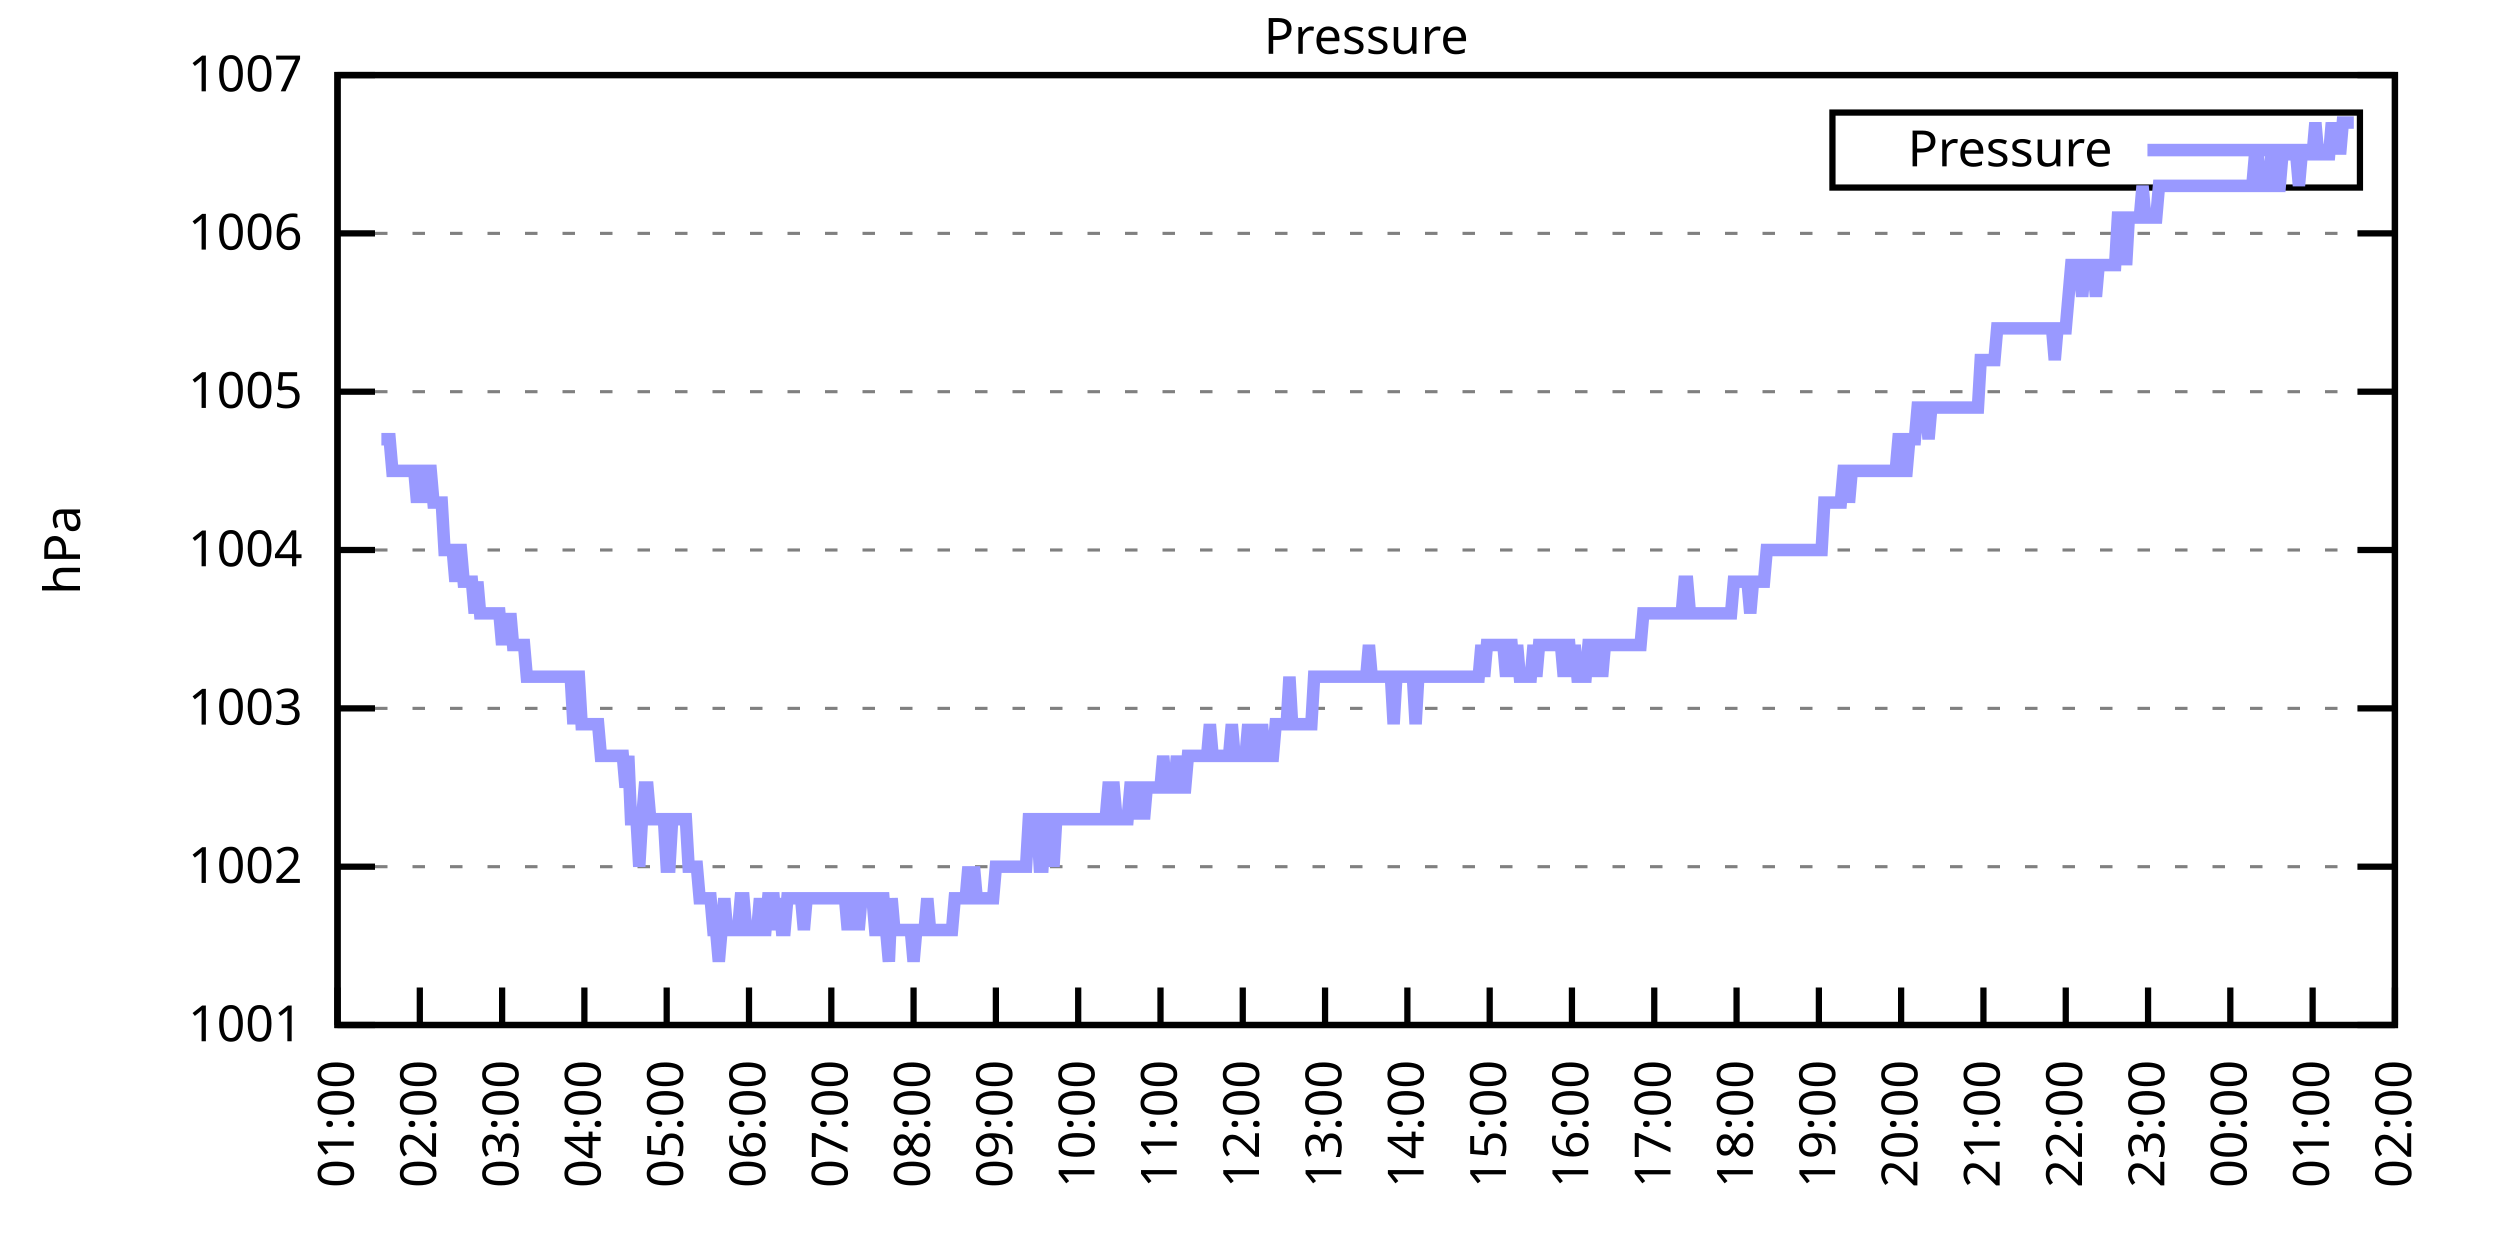
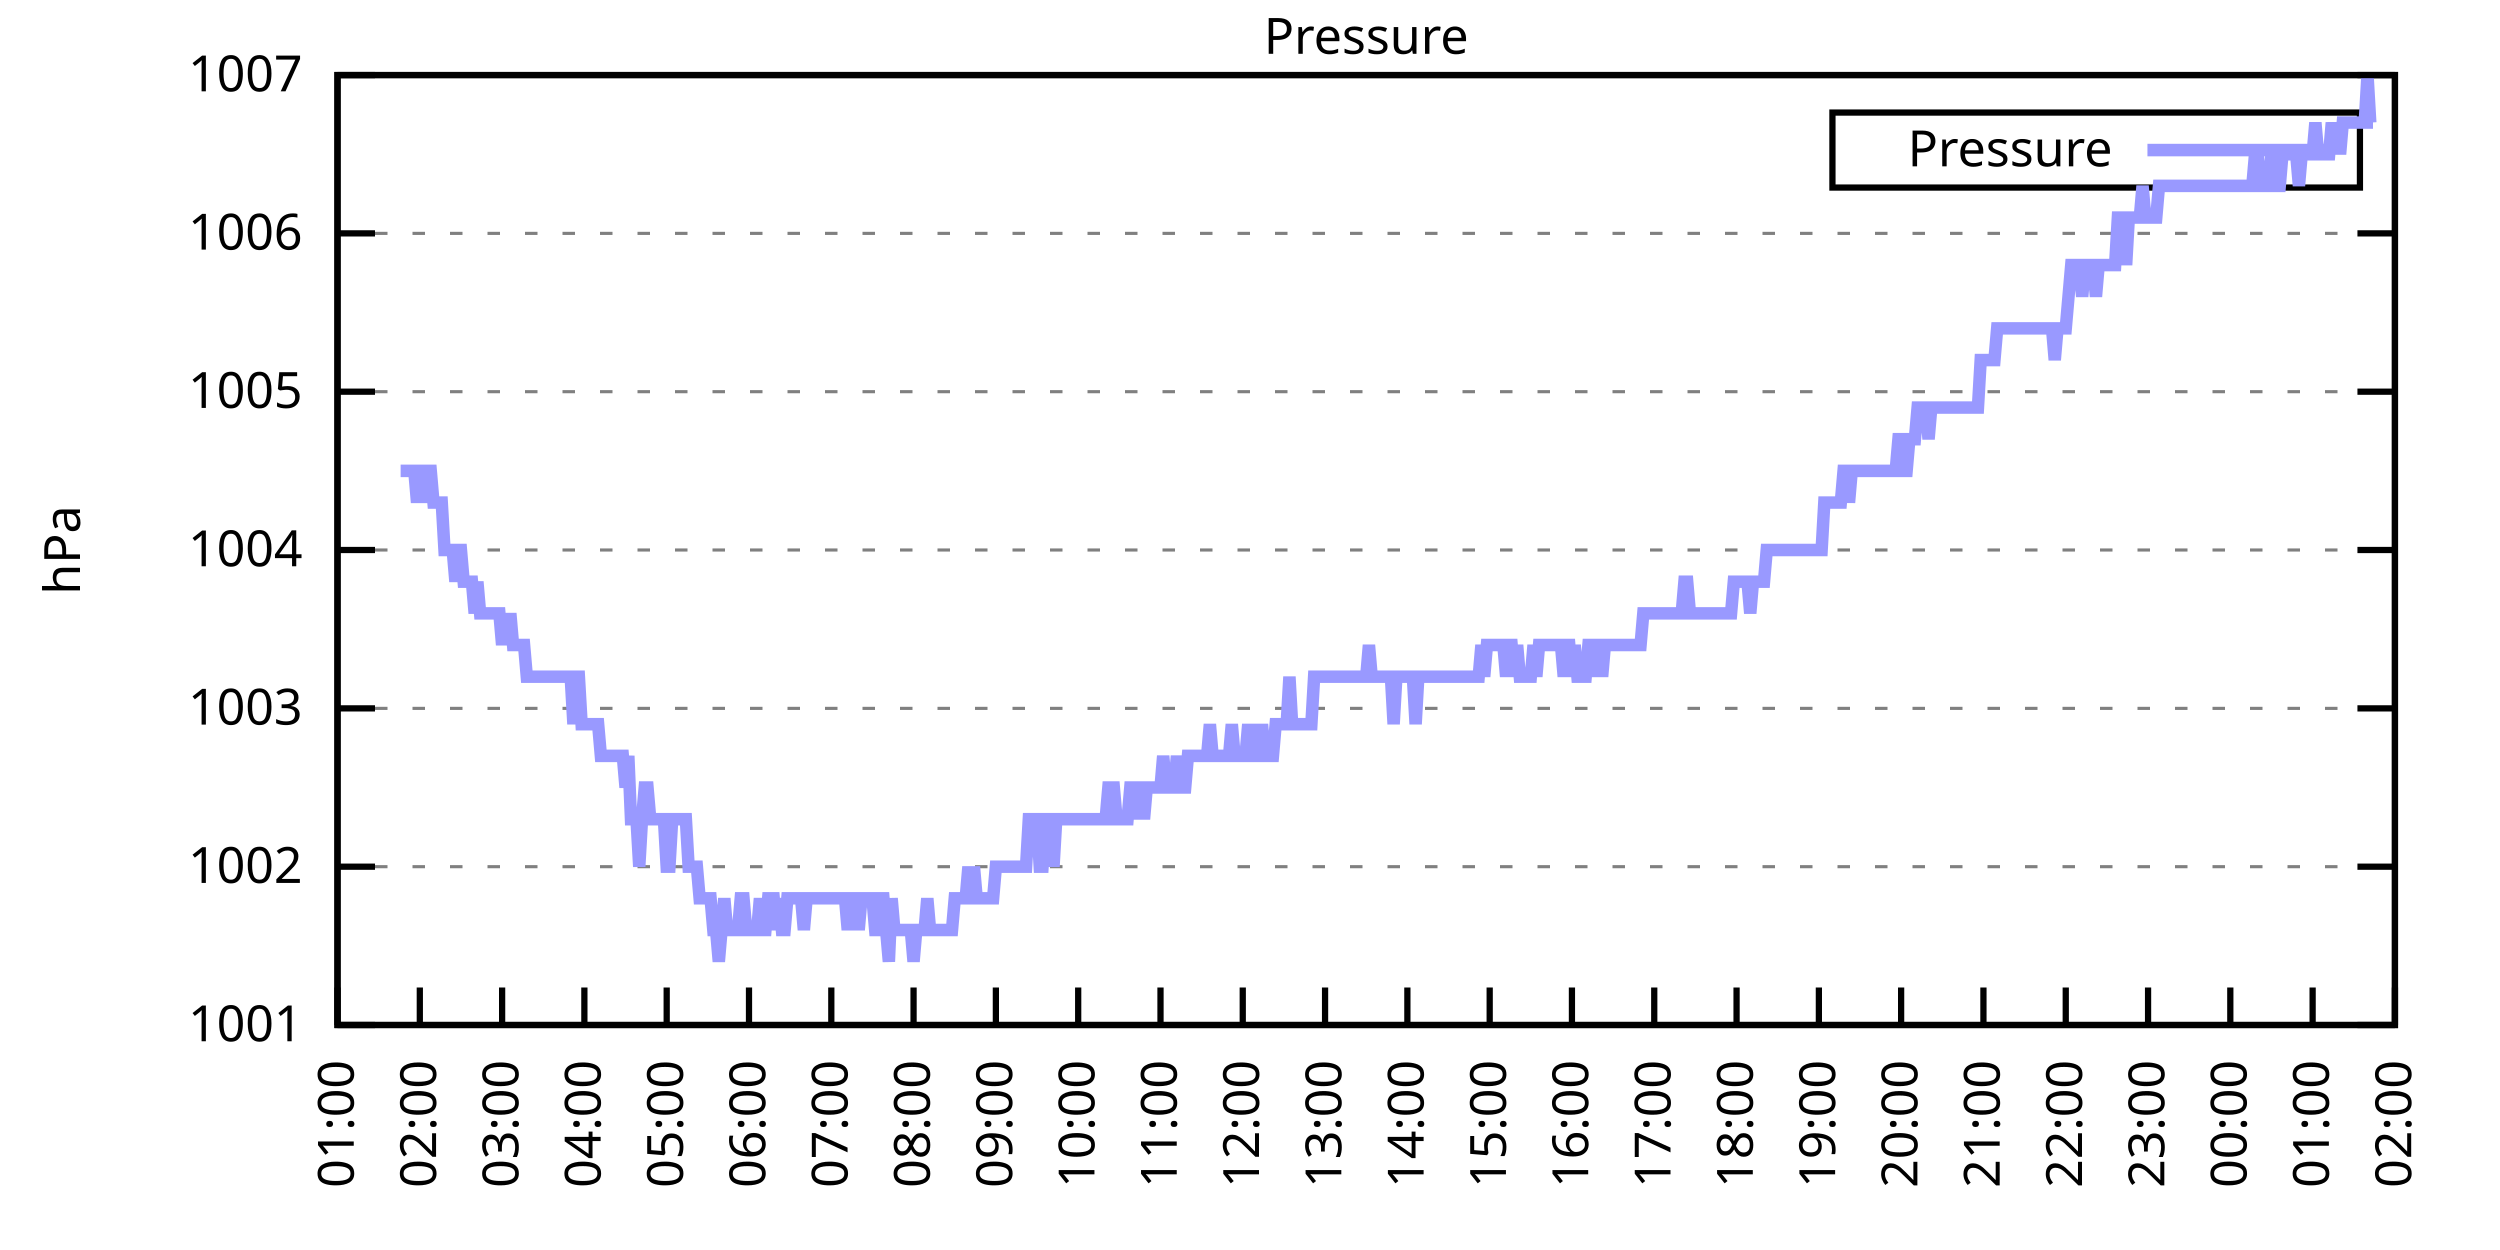
<svg xmlns="http://www.w3.org/2000/svg" xmlns:xlink="http://www.w3.org/1999/xlink" width="400" height="200" viewBox="0 0 400 200">
  <g id="gnuplot_canvas">
    <rect x="0" y="0" width="400" height="200" fill="none" />
    <defs>
      <circle id="gpDot" r="0.5" stroke-width="0.5" stroke="currentColor" />
      <path id="gpPt0" stroke-width="0.333" stroke="currentColor" d="M-1,0 h2 M0,-1 v2" />
      <path id="gpPt1" stroke-width="0.333" stroke="currentColor" d="M-1,-1 L1,1 M1,-1 L-1,1" />
      <path id="gpPt2" stroke-width="0.333" stroke="currentColor" d="M-1,0 L1,0 M0,-1 L0,1 M-1,-1 L1,1 M-1,1 L1,-1" />
      <rect id="gpPt3" stroke-width="0.333" stroke="currentColor" x="-1" y="-1" width="2" height="2" />
      <rect id="gpPt4" stroke-width="0.333" stroke="currentColor" fill="currentColor" x="-1" y="-1" width="2" height="2" />
      <circle id="gpPt5" stroke-width="0.333" stroke="currentColor" cx="0" cy="0" r="1" />
      <use xlink:href="#gpPt5" id="gpPt6" fill="currentColor" stroke="none" />
      <path id="gpPt7" stroke-width="0.333" stroke="currentColor" d="M0,-1.33 L-1.33,0.67 L1.33,0.67 z" />
      <use xlink:href="#gpPt7" id="gpPt8" fill="currentColor" stroke="none" />
      <use xlink:href="#gpPt7" id="gpPt9" stroke="currentColor" transform="rotate(180)" />
      <use xlink:href="#gpPt9" id="gpPt10" fill="currentColor" stroke="none" />
      <use xlink:href="#gpPt3" id="gpPt11" stroke="currentColor" transform="rotate(45)" />
      <use xlink:href="#gpPt11" id="gpPt12" fill="currentColor" stroke="none" />
      <path id="gpPt13" stroke-width="0.333" stroke="currentColor" d="M0,1.330 L1.265,0.411 L0.782,-1.067 L-0.782,-1.076 L-1.265,0.411 z" />
      <use xlink:href="#gpPt13" id="gpPt14" fill="currentColor" stroke="none" />
      <filter id="textbox" filterUnits="objectBoundingBox" x="0" y="0" height="1" width="1">
        <feFlood flood-color="white" flood-opacity="1" result="bgnd" />
        <feComposite in="SourceGraphic" in2="bgnd" operator="atop" />
      </filter>
      <filter id="greybox" filterUnits="objectBoundingBox" x="0" y="0" height="1" width="1">
        <feFlood flood-color="lightgrey" flood-opacity="1" result="grey" />
        <feComposite in="SourceGraphic" in2="grey" operator="atop" />
      </filter>
    </defs>
    <g fill="none" color="white" stroke="currentColor" stroke-width="1.00" stroke-linecap="butt" stroke-linejoin="miter">
</g>
    <g fill="none" color="black" stroke="currentColor" stroke-width="1.00" stroke-linecap="butt" stroke-linejoin="miter">
      <g stroke="none" shape-rendering="crispEdges">
        <polygon fill="rgb(255, 255, 255)" points="54.00,164.00 383.18,164.00 383.18,12.02 54.00,12.02 " />
      </g>
    </g>
    <g fill="none" color="black" stroke="currentColor" stroke-width="1.00" stroke-linecap="butt" stroke-linejoin="miter">
</g>
    <g fill="none" color="black" stroke="black" stroke-width="0.50" stroke-linecap="butt" stroke-linejoin="miter">
</g>
    <g fill="none" color="gray" stroke="currentColor" stroke-width="0.50" stroke-linecap="butt" stroke-linejoin="miter">
      <path stroke="gray" stroke-dasharray="2,4" class="gridline" d="M54.00,164.00 L383.19,164.00  " />
    </g>
    <g fill="none" color="gray" stroke="gray" stroke-width="1.00" stroke-linecap="butt" stroke-linejoin="miter">
</g>
    <g fill="none" color="black" stroke="currentColor" stroke-width="1.00" stroke-linecap="butt" stroke-linejoin="miter">
      <path stroke="black" d="M54.00,164.00 L60.00,164.00 M383.19,164.00 L377.19,164.00  " />
      <g transform="translate(48.40,166.60)" stroke="none" fill="black" font-family="Sans" font-size="8.00" text-anchor="end">
        <text>
          <tspan font-family="Sans"> 1001</tspan>
        </text>
      </g>
    </g>
    <g fill="none" color="black" stroke="currentColor" stroke-width="1.00" stroke-linecap="butt" stroke-linejoin="miter">
</g>
    <g fill="none" color="black" stroke="black" stroke-width="0.50" stroke-linecap="butt" stroke-linejoin="miter">
</g>
    <g fill="none" color="gray" stroke="currentColor" stroke-width="0.50" stroke-linecap="butt" stroke-linejoin="miter">
      <path stroke="gray" stroke-dasharray="2,4" class="gridline" d="M54.00,138.67 L383.19,138.67  " />
    </g>
    <g fill="none" color="gray" stroke="gray" stroke-width="1.00" stroke-linecap="butt" stroke-linejoin="miter">
</g>
    <g fill="none" color="black" stroke="currentColor" stroke-width="1.00" stroke-linecap="butt" stroke-linejoin="miter">
      <path stroke="black" d="M54.00,138.67 L60.00,138.67 M383.19,138.67 L377.19,138.67  " />
      <g transform="translate(48.40,141.27)" stroke="none" fill="black" font-family="Sans" font-size="8.00" text-anchor="end">
        <text>
          <tspan font-family="Sans"> 1002</tspan>
        </text>
      </g>
    </g>
    <g fill="none" color="black" stroke="currentColor" stroke-width="1.00" stroke-linecap="butt" stroke-linejoin="miter">
</g>
    <g fill="none" color="black" stroke="black" stroke-width="0.50" stroke-linecap="butt" stroke-linejoin="miter">
</g>
    <g fill="none" color="gray" stroke="currentColor" stroke-width="0.50" stroke-linecap="butt" stroke-linejoin="miter">
      <path stroke="gray" stroke-dasharray="2,4" class="gridline" d="M54.00,113.34 L383.19,113.34  " />
    </g>
    <g fill="none" color="gray" stroke="gray" stroke-width="1.00" stroke-linecap="butt" stroke-linejoin="miter">
</g>
    <g fill="none" color="black" stroke="currentColor" stroke-width="1.00" stroke-linecap="butt" stroke-linejoin="miter">
      <path stroke="black" d="M54.00,113.34 L60.00,113.34 M383.19,113.34 L377.19,113.34  " />
      <g transform="translate(48.40,115.94)" stroke="none" fill="black" font-family="Sans" font-size="8.00" text-anchor="end">
        <text>
          <tspan font-family="Sans"> 1003</tspan>
        </text>
      </g>
    </g>
    <g fill="none" color="black" stroke="currentColor" stroke-width="1.00" stroke-linecap="butt" stroke-linejoin="miter">
</g>
    <g fill="none" color="black" stroke="black" stroke-width="0.50" stroke-linecap="butt" stroke-linejoin="miter">
</g>
    <g fill="none" color="gray" stroke="currentColor" stroke-width="0.50" stroke-linecap="butt" stroke-linejoin="miter">
      <path stroke="gray" stroke-dasharray="2,4" class="gridline" d="M54.00,88.00 L383.19,88.00  " />
    </g>
    <g fill="none" color="gray" stroke="gray" stroke-width="1.00" stroke-linecap="butt" stroke-linejoin="miter">
</g>
    <g fill="none" color="black" stroke="currentColor" stroke-width="1.00" stroke-linecap="butt" stroke-linejoin="miter">
      <path stroke="black" d="M54.00,88.00 L60.00,88.00 M383.19,88.00 L377.19,88.00  " />
      <g transform="translate(48.40,90.60)" stroke="none" fill="black" font-family="Sans" font-size="8.00" text-anchor="end">
        <text>
          <tspan font-family="Sans"> 1004</tspan>
        </text>
      </g>
    </g>
    <g fill="none" color="black" stroke="currentColor" stroke-width="1.00" stroke-linecap="butt" stroke-linejoin="miter">
</g>
    <g fill="none" color="black" stroke="black" stroke-width="0.50" stroke-linecap="butt" stroke-linejoin="miter">
</g>
    <g fill="none" color="gray" stroke="currentColor" stroke-width="0.50" stroke-linecap="butt" stroke-linejoin="miter">
      <path stroke="gray" stroke-dasharray="2,4" class="gridline" d="M54.00,62.67 L383.19,62.67  " />
    </g>
    <g fill="none" color="gray" stroke="gray" stroke-width="1.00" stroke-linecap="butt" stroke-linejoin="miter">
</g>
    <g fill="none" color="black" stroke="currentColor" stroke-width="1.00" stroke-linecap="butt" stroke-linejoin="miter">
      <path stroke="black" d="M54.00,62.67 L60.00,62.67 M383.19,62.67 L377.19,62.67  " />
      <g transform="translate(48.40,65.27)" stroke="none" fill="black" font-family="Sans" font-size="8.00" text-anchor="end">
        <text>
          <tspan font-family="Sans"> 1005</tspan>
        </text>
      </g>
    </g>
    <g fill="none" color="black" stroke="currentColor" stroke-width="1.00" stroke-linecap="butt" stroke-linejoin="miter">
</g>
    <g fill="none" color="black" stroke="black" stroke-width="0.50" stroke-linecap="butt" stroke-linejoin="miter">
</g>
    <g fill="none" color="gray" stroke="currentColor" stroke-width="0.50" stroke-linecap="butt" stroke-linejoin="miter">
      <path stroke="gray" stroke-dasharray="2,4" class="gridline" d="M54.00,37.34 L383.19,37.34  " />
    </g>
    <g fill="none" color="gray" stroke="gray" stroke-width="1.00" stroke-linecap="butt" stroke-linejoin="miter">
</g>
    <g fill="none" color="black" stroke="currentColor" stroke-width="1.00" stroke-linecap="butt" stroke-linejoin="miter">
      <path stroke="black" d="M54.00,37.34 L60.00,37.34 M383.19,37.34 L377.19,37.34  " />
      <g transform="translate(48.40,39.94)" stroke="none" fill="black" font-family="Sans" font-size="8.00" text-anchor="end">
        <text>
          <tspan font-family="Sans"> 1006</tspan>
        </text>
      </g>
    </g>
    <g fill="none" color="black" stroke="currentColor" stroke-width="1.00" stroke-linecap="butt" stroke-linejoin="miter">
</g>
    <g fill="none" color="black" stroke="black" stroke-width="0.50" stroke-linecap="butt" stroke-linejoin="miter">
</g>
    <g fill="none" color="gray" stroke="currentColor" stroke-width="0.50" stroke-linecap="butt" stroke-linejoin="miter">
      <path stroke="gray" stroke-dasharray="2,4" class="gridline" d="M54.00,12.01 L383.19,12.01  " />
    </g>
    <g fill="none" color="gray" stroke="gray" stroke-width="1.00" stroke-linecap="butt" stroke-linejoin="miter">
</g>
    <g fill="none" color="black" stroke="currentColor" stroke-width="1.00" stroke-linecap="butt" stroke-linejoin="miter">
      <path stroke="black" d="M54.00,12.01 L60.00,12.01 M383.19,12.01 L377.19,12.01  " />
      <g transform="translate(48.40,14.61)" stroke="none" fill="black" font-family="Sans" font-size="8.00" text-anchor="end">
        <text>
          <tspan font-family="Sans"> 1007</tspan>
        </text>
      </g>
    </g>
    <g fill="none" color="black" stroke="currentColor" stroke-width="1.00" stroke-linecap="butt" stroke-linejoin="miter">
      <path stroke="black" d="M54.00,164.00 L54.00,158.00  " />
      <g transform="translate(56.60,169.60) rotate(270.00)" stroke="none" fill="black" font-family="Sans" font-size="8.00" text-anchor="end">
        <text>
          <tspan font-family="Sans">01:00</tspan>
        </text>
      </g>
    </g>
    <g fill="none" color="black" stroke="currentColor" stroke-width="1.00" stroke-linecap="butt" stroke-linejoin="miter">
      <path stroke="black" d="M67.17,164.00 L67.17,158.00  " />
      <g transform="translate(69.77,169.60) rotate(270.00)" stroke="none" fill="black" font-family="Sans" font-size="8.00" text-anchor="end">
        <text>
          <tspan font-family="Sans">02:00</tspan>
        </text>
      </g>
    </g>
    <g fill="none" color="black" stroke="currentColor" stroke-width="1.00" stroke-linecap="butt" stroke-linejoin="miter">
      <path stroke="black" d="M80.34,164.00 L80.34,158.00  " />
      <g transform="translate(82.94,169.60) rotate(270.00)" stroke="none" fill="black" font-family="Sans" font-size="8.00" text-anchor="end">
        <text>
          <tspan font-family="Sans">03:00</tspan>
        </text>
      </g>
    </g>
    <g fill="none" color="black" stroke="currentColor" stroke-width="1.00" stroke-linecap="butt" stroke-linejoin="miter">
      <path stroke="black" d="M93.50,164.00 L93.50,158.00  " />
      <g transform="translate(96.10,169.60) rotate(270.00)" stroke="none" fill="black" font-family="Sans" font-size="8.00" text-anchor="end">
        <text>
          <tspan font-family="Sans">04:00</tspan>
        </text>
      </g>
    </g>
    <g fill="none" color="black" stroke="currentColor" stroke-width="1.00" stroke-linecap="butt" stroke-linejoin="miter">
      <path stroke="black" d="M106.67,164.00 L106.67,158.00  " />
      <g transform="translate(109.27,169.60) rotate(270.00)" stroke="none" fill="black" font-family="Sans" font-size="8.00" text-anchor="end">
        <text>
          <tspan font-family="Sans">05:00</tspan>
        </text>
      </g>
    </g>
    <g fill="none" color="black" stroke="currentColor" stroke-width="1.00" stroke-linecap="butt" stroke-linejoin="miter">
      <path stroke="black" d="M119.84,164.00 L119.84,158.00  " />
      <g transform="translate(122.44,169.60) rotate(270.00)" stroke="none" fill="black" font-family="Sans" font-size="8.00" text-anchor="end">
        <text>
          <tspan font-family="Sans">06:00</tspan>
        </text>
      </g>
    </g>
    <g fill="none" color="black" stroke="currentColor" stroke-width="1.00" stroke-linecap="butt" stroke-linejoin="miter">
      <path stroke="black" d="M133.01,164.00 L133.01,158.00  " />
      <g transform="translate(135.61,169.60) rotate(270.00)" stroke="none" fill="black" font-family="Sans" font-size="8.00" text-anchor="end">
        <text>
          <tspan font-family="Sans">07:00</tspan>
        </text>
      </g>
    </g>
    <g fill="none" color="black" stroke="currentColor" stroke-width="1.00" stroke-linecap="butt" stroke-linejoin="miter">
      <path stroke="black" d="M146.17,164.00 L146.17,158.00  " />
      <g transform="translate(148.77,169.60) rotate(270.00)" stroke="none" fill="black" font-family="Sans" font-size="8.00" text-anchor="end">
        <text>
          <tspan font-family="Sans">08:00</tspan>
        </text>
      </g>
    </g>
    <g fill="none" color="black" stroke="currentColor" stroke-width="1.00" stroke-linecap="butt" stroke-linejoin="miter">
      <path stroke="black" d="M159.34,164.00 L159.34,158.00  " />
      <g transform="translate(161.94,169.60) rotate(270.00)" stroke="none" fill="black" font-family="Sans" font-size="8.00" text-anchor="end">
        <text>
          <tspan font-family="Sans">09:00</tspan>
        </text>
      </g>
    </g>
    <g fill="none" color="black" stroke="currentColor" stroke-width="1.00" stroke-linecap="butt" stroke-linejoin="miter">
      <path stroke="black" d="M172.51,164.00 L172.51,158.00  " />
      <g transform="translate(175.11,169.60) rotate(270.00)" stroke="none" fill="black" font-family="Sans" font-size="8.00" text-anchor="end">
        <text>
          <tspan font-family="Sans">10:00</tspan>
        </text>
      </g>
    </g>
    <g fill="none" color="black" stroke="currentColor" stroke-width="1.00" stroke-linecap="butt" stroke-linejoin="miter">
      <path stroke="black" d="M185.68,164.00 L185.68,158.00  " />
      <g transform="translate(188.28,169.60) rotate(270.00)" stroke="none" fill="black" font-family="Sans" font-size="8.00" text-anchor="end">
        <text>
          <tspan font-family="Sans">11:00</tspan>
        </text>
      </g>
    </g>
    <g fill="none" color="black" stroke="currentColor" stroke-width="1.00" stroke-linecap="butt" stroke-linejoin="miter">
      <path stroke="black" d="M198.84,164.00 L198.84,158.00  " />
      <g transform="translate(201.44,169.60) rotate(270.00)" stroke="none" fill="black" font-family="Sans" font-size="8.00" text-anchor="end">
        <text>
          <tspan font-family="Sans">12:00</tspan>
        </text>
      </g>
    </g>
    <g fill="none" color="black" stroke="currentColor" stroke-width="1.00" stroke-linecap="butt" stroke-linejoin="miter">
      <path stroke="black" d="M212.01,164.00 L212.01,158.00  " />
      <g transform="translate(214.61,169.60) rotate(270.00)" stroke="none" fill="black" font-family="Sans" font-size="8.00" text-anchor="end">
        <text>
          <tspan font-family="Sans">13:00</tspan>
        </text>
      </g>
    </g>
    <g fill="none" color="black" stroke="currentColor" stroke-width="1.00" stroke-linecap="butt" stroke-linejoin="miter">
      <path stroke="black" d="M225.18,164.00 L225.18,158.00  " />
      <g transform="translate(227.78,169.60) rotate(270.00)" stroke="none" fill="black" font-family="Sans" font-size="8.00" text-anchor="end">
        <text>
          <tspan font-family="Sans">14:00</tspan>
        </text>
      </g>
    </g>
    <g fill="none" color="black" stroke="currentColor" stroke-width="1.00" stroke-linecap="butt" stroke-linejoin="miter">
      <path stroke="black" d="M238.35,164.00 L238.35,158.00  " />
      <g transform="translate(240.95,169.60) rotate(270.00)" stroke="none" fill="black" font-family="Sans" font-size="8.00" text-anchor="end">
        <text>
          <tspan font-family="Sans">15:00</tspan>
        </text>
      </g>
    </g>
    <g fill="none" color="black" stroke="currentColor" stroke-width="1.00" stroke-linecap="butt" stroke-linejoin="miter">
      <path stroke="black" d="M251.51,164.00 L251.51,158.00  " />
      <g transform="translate(254.11,169.60) rotate(270.00)" stroke="none" fill="black" font-family="Sans" font-size="8.00" text-anchor="end">
        <text>
          <tspan font-family="Sans">16:00</tspan>
        </text>
      </g>
    </g>
    <g fill="none" color="black" stroke="currentColor" stroke-width="1.00" stroke-linecap="butt" stroke-linejoin="miter">
      <path stroke="black" d="M264.68,164.00 L264.68,158.00  " />
      <g transform="translate(267.28,169.60) rotate(270.00)" stroke="none" fill="black" font-family="Sans" font-size="8.00" text-anchor="end">
        <text>
          <tspan font-family="Sans">17:00</tspan>
        </text>
      </g>
    </g>
    <g fill="none" color="black" stroke="currentColor" stroke-width="1.00" stroke-linecap="butt" stroke-linejoin="miter">
      <path stroke="black" d="M277.85,164.00 L277.85,158.00  " />
      <g transform="translate(280.45,169.60) rotate(270.00)" stroke="none" fill="black" font-family="Sans" font-size="8.00" text-anchor="end">
        <text>
          <tspan font-family="Sans">18:00</tspan>
        </text>
      </g>
    </g>
    <g fill="none" color="black" stroke="currentColor" stroke-width="1.00" stroke-linecap="butt" stroke-linejoin="miter">
      <path stroke="black" d="M291.02,164.00 L291.02,158.00  " />
      <g transform="translate(293.62,169.60) rotate(270.00)" stroke="none" fill="black" font-family="Sans" font-size="8.00" text-anchor="end">
        <text>
          <tspan font-family="Sans">19:00</tspan>
        </text>
      </g>
    </g>
    <g fill="none" color="black" stroke="currentColor" stroke-width="1.00" stroke-linecap="butt" stroke-linejoin="miter">
      <path stroke="black" d="M304.18,164.00 L304.18,158.00  " />
      <g transform="translate(306.78,169.60) rotate(270.00)" stroke="none" fill="black" font-family="Sans" font-size="8.00" text-anchor="end">
        <text>
          <tspan font-family="Sans">20:00</tspan>
        </text>
      </g>
    </g>
    <g fill="none" color="black" stroke="currentColor" stroke-width="1.00" stroke-linecap="butt" stroke-linejoin="miter">
      <path stroke="black" d="M317.35,164.00 L317.35,158.00  " />
      <g transform="translate(319.95,169.60) rotate(270.00)" stroke="none" fill="black" font-family="Sans" font-size="8.00" text-anchor="end">
        <text>
          <tspan font-family="Sans">21:00</tspan>
        </text>
      </g>
    </g>
    <g fill="none" color="black" stroke="currentColor" stroke-width="1.00" stroke-linecap="butt" stroke-linejoin="miter">
      <path stroke="black" d="M330.52,164.00 L330.52,158.00  " />
      <g transform="translate(333.12,169.60) rotate(270.00)" stroke="none" fill="black" font-family="Sans" font-size="8.00" text-anchor="end">
        <text>
          <tspan font-family="Sans">22:00</tspan>
        </text>
      </g>
    </g>
    <g fill="none" color="black" stroke="currentColor" stroke-width="1.00" stroke-linecap="butt" stroke-linejoin="miter">
      <path stroke="black" d="M343.69,164.00 L343.69,158.00  " />
      <g transform="translate(346.29,169.60) rotate(270.00)" stroke="none" fill="black" font-family="Sans" font-size="8.00" text-anchor="end">
        <text>
          <tspan font-family="Sans">23:00</tspan>
        </text>
      </g>
    </g>
    <g fill="none" color="black" stroke="currentColor" stroke-width="1.00" stroke-linecap="butt" stroke-linejoin="miter">
      <path stroke="black" d="M356.85,164.00 L356.85,158.00  " />
      <g transform="translate(359.45,169.60) rotate(270.00)" stroke="none" fill="black" font-family="Sans" font-size="8.00" text-anchor="end">
        <text>
          <tspan font-family="Sans">00:00</tspan>
        </text>
      </g>
    </g>
    <g fill="none" color="black" stroke="currentColor" stroke-width="1.00" stroke-linecap="butt" stroke-linejoin="miter">
      <path stroke="black" d="M370.02,164.00 L370.02,158.00  " />
      <g transform="translate(372.62,169.60) rotate(270.00)" stroke="none" fill="black" font-family="Sans" font-size="8.00" text-anchor="end">
        <text>
          <tspan font-family="Sans">01:00</tspan>
        </text>
      </g>
    </g>
    <g fill="none" color="black" stroke="currentColor" stroke-width="1.00" stroke-linecap="butt" stroke-linejoin="miter">
      <path stroke="black" d="M383.19,164.00 L383.19,158.00  " />
      <g transform="translate(385.79,169.60) rotate(270.00)" stroke="none" fill="black" font-family="Sans" font-size="8.00" text-anchor="end">
        <text>
          <tspan font-family="Sans">02:00</tspan>
        </text>
      </g>
    </g>
    <g fill="none" color="black" stroke="currentColor" stroke-width="1.00" stroke-linecap="butt" stroke-linejoin="miter">
</g>
    <g fill="none" color="black" stroke="currentColor" stroke-width="1.00" stroke-linecap="butt" stroke-linejoin="miter">
      <path stroke="black" d="M54.00,12.01 L54.00,164.00 L383.19,164.00 L383.19,12.01 L54.00,12.01 Z  " />
    </g>
    <g fill="none" color="black" stroke="currentColor" stroke-width="1.00" stroke-linecap="butt" stroke-linejoin="miter">
</g>
    <g fill="none" color="black" stroke="currentColor" stroke-width="1.00" stroke-linecap="butt" stroke-linejoin="miter">
      <path stroke="black" d="M293.19,30.01 L293.19,18.01 L377.59,18.01 L377.59,30.01 L293.19,30.01 Z  " />
    </g>
    <g id="Pressure_plot_1">
      <g fill="none" color="white" stroke="black" stroke-width="2.00" stroke-linecap="butt" stroke-linejoin="miter">
</g>
      <g fill="none" color="black" stroke="currentColor" stroke-width="2.00" stroke-linecap="butt" stroke-linejoin="miter">
        <g transform="translate(337.99,26.61)" stroke="none" fill="black" font-family="Sans" font-size="8.00" text-anchor="end">
          <text>
            <tspan font-family="Sans">Pressure</tspan>
          </text>
        </g>
      </g>
      <g fill="none" color="black" stroke="currentColor" stroke-width="2.00" stroke-linecap="butt" stroke-linejoin="miter">
-         <path stroke="rgb(153, 153, 255)" d="M343.59,24.01 L371.99,24.01 M61.02,70.27 L61.46,70.27 L61.90,70.27 L62.34,70.27 L62.78,75.34 L63.22,75.34   L63.66,75.34 L64.10,75.34 L64.53,75.34 L64.97,75.34 L65.41,75.34 L65.85,75.34 L66.29,75.34 L66.73,80.41   L67.17,75.34 L67.61,80.41 L68.05,75.34 L68.48,75.34 L68.92,75.34 L69.36,80.41 L69.80,80.41 L70.24,80.41   L70.68,80.41 L71.12,88.00 L71.56,88.00 L72.00,88.00 L72.43,88.00 L72.87,93.07 L73.31,88.00 L73.75,88.00   L74.19,93.07 L74.63,93.07 L75.07,93.07 L75.51,93.07 L75.95,98.14 L76.38,93.07 L76.82,98.14 L77.26,98.14   L77.70,98.14 L78.14,98.14 L78.58,98.14 L79.02,98.14 L79.46,98.14 L79.90,98.14 L80.34,103.20 L80.77,98.14   L81.21,103.20 L81.65,98.14 L82.09,103.20 L82.53,103.20 L82.97,103.20 L83.41,103.20 L83.85,103.20 L84.29,108.27   L84.72,108.27 L85.16,108.27 L85.60,108.27 L86.04,108.27 L86.48,108.27 L86.92,108.27 L87.36,108.27 L87.80,108.27   L88.24,108.27 L88.67,108.27 L89.11,108.27 L89.55,108.27 L89.99,108.27 L90.43,108.27 L90.87,108.27 L91.31,108.27   L91.75,115.87 L92.19,108.27 L92.62,108.27 L93.06,115.87 L93.50,115.87 L93.94,115.87 L94.38,115.87 L94.82,115.87   L95.26,115.87 L95.70,115.87 L96.14,120.94 L96.58,120.94 L97.01,120.94 L97.45,120.94 L97.89,120.94 L98.33,120.94   L98.77,120.94 L99.21,120.94 L99.65,120.94 L100.09,126.00 L100.53,120.94 L100.96,131.07 L101.40,131.07 L101.84,131.07   L102.28,138.67 L102.72,131.07 L103.16,126.00 L103.60,126.00 L104.04,131.07 L104.48,131.07 L104.91,131.07 L105.35,131.07   L105.79,131.07 L106.23,131.07 L106.67,138.67 L107.11,138.67 L107.55,131.07 L107.99,131.07 L108.43,131.07 L108.87,131.07   L109.30,131.07 L109.74,131.07 L110.18,138.67 L110.62,138.67 L111.06,138.67 L111.50,138.67 L111.94,143.73 L112.38,143.73   L112.82,143.73 L113.25,143.73 L113.69,143.73 L114.13,148.80 L114.57,148.80 L115.01,153.87 L115.45,148.80 L115.89,143.73   L116.33,148.80 L116.77,148.80 L117.20,148.80 L117.64,148.80 L118.08,148.80 L118.52,143.73 L118.96,143.73 L119.40,148.80   L119.84,148.80 L120.28,148.80 L120.72,148.80 L121.15,148.80 L121.59,143.73 L122.03,148.80 L122.47,148.80 L122.91,143.73   L123.35,143.73 L123.79,143.73 L124.23,148.80 L124.67,143.73 L125.11,148.80 L125.54,148.80 L125.98,143.73 L126.42,143.73   L126.86,143.73 L127.30,143.73 L127.74,143.73 L128.18,143.73 L128.62,148.80 L129.06,143.73 L129.49,143.73 L129.93,143.73   L130.37,143.73 L130.81,143.73 L131.25,143.73 L131.69,143.73 L132.13,143.73 L132.57,143.73 L133.01,143.73 L133.44,143.73   L133.88,143.73 L134.32,143.73 L134.76,143.73 L135.20,143.73 L135.64,148.80 L136.08,143.73 L136.52,143.73 L136.96,143.73   L137.39,148.80 L137.83,143.73 L138.27,143.73 L138.71,143.73 L139.15,143.73 L139.59,143.73 L140.03,148.80 L140.47,148.80   L140.91,143.73 L141.35,143.73 L141.78,148.80 L142.22,153.87 L142.66,143.73 L143.10,148.80 L143.54,148.80 L143.98,148.80   L144.42,148.80 L144.86,148.80 L145.30,148.80 L145.73,148.80 L146.17,153.87 L146.61,148.80 L147.05,148.80 L147.49,148.80   L147.93,148.80 L148.37,143.73 L148.81,148.80 L149.25,148.80 L149.68,148.80 L150.12,148.80 L150.56,148.80 L151.00,148.80   L151.44,148.80 L151.88,148.80 L152.32,148.80 L152.76,143.73 L153.20,143.73 L153.63,143.73 L154.07,143.73 L154.51,143.73   L154.95,138.67 L155.39,143.73 L155.83,138.67 L156.27,143.73 L156.71,143.73 L157.15,143.73 L157.59,143.73 L158.02,143.73   L158.46,143.73 L158.90,143.73 L159.34,138.67 L159.78,138.67 L160.22,138.67 L160.66,138.67 L161.10,138.67 L161.54,138.67   L161.97,138.67 L162.41,138.67 L162.85,138.67 L163.29,138.67 L163.73,138.67 L164.17,138.67 L164.61,131.07 L165.05,131.07   L165.49,131.07 L165.92,131.07 L166.36,138.67 L166.80,138.67 L167.24,131.07 L167.68,131.07 L168.12,131.07 L168.56,138.67   L169.00,131.07 L169.44,131.07 L169.87,131.07 L170.31,131.07 L170.75,131.07 L171.19,131.07 L171.63,131.07 L172.07,131.07   L172.51,131.07 L172.95,131.07 L173.39,131.07 L173.83,131.07 L174.26,131.07 L174.70,131.07 L175.14,131.07 L175.58,131.07   L176.02,131.07 L176.46,131.07 L176.90,131.07 L177.34,126.00 L177.78,126.00 L178.21,126.00 L178.65,131.07 L179.09,131.07   L179.53,131.07 L179.97,131.07 L180.41,131.07 L180.85,126.00 L181.29,126.00 L181.73,126.00 L182.16,131.07 L182.60,126.00   L183.04,131.07 L183.48,126.00 L183.92,126.00 L184.36,126.00 L184.80,126.00 L185.24,126.00 L185.68,126.00 L186.11,120.94   L186.55,126.00 L186.99,126.00 L187.43,126.00 L187.87,126.00 L188.31,120.94 L188.75,126.00 L189.19,126.00 L189.63,126.00   L190.07,120.94 L190.50,120.94 L190.94,120.94 L191.38,120.94 L191.82,120.94 L192.26,120.94 L192.70,120.94 L193.14,120.94   L193.58,115.87 L194.02,120.94 L194.45,120.94 L194.89,120.94 L195.33,120.94 L195.77,120.94 L196.21,120.94 L196.65,120.94   L197.09,115.87 L197.53,120.94 L197.97,120.94 L198.40,120.94 L198.84,120.94 L199.28,120.94 L199.72,115.87 L200.16,120.94   L200.60,115.87 L201.04,120.94 L201.48,120.94 L201.92,115.87 L202.35,120.94 L202.79,120.94 L203.23,120.94 L203.67,120.94   L204.11,115.87 L204.55,115.87 L204.99,115.87 L205.43,115.87 L205.87,115.87 L206.31,108.27 L206.74,115.87 L207.18,115.87   L207.62,115.87 L208.06,115.87 L208.50,115.87 L208.94,115.87 L209.38,115.87 L209.82,115.87 L210.26,108.27 L210.69,108.27   L211.13,108.27 L211.57,108.27 L212.01,108.27 L212.45,108.27 L212.89,108.27 L213.33,108.27 L213.77,108.27 L214.21,108.27   L214.64,108.27 L215.08,108.27 L215.52,108.27 L215.96,108.27 L216.40,108.27 L216.84,108.27 L217.28,108.27 L217.72,108.27   L218.16,108.27 L218.60,108.27 L219.03,103.20 L219.47,108.27 L219.91,108.27 L220.35,108.27 L220.79,108.27 L221.23,108.27   L221.67,108.27 L222.11,108.27 L222.55,108.27 L222.98,115.87 L223.42,108.27 L223.86,108.27 L224.30,108.27 L224.74,108.27   L225.18,108.27 L225.62,108.27 L226.06,108.27 L226.50,115.87 L226.93,108.27 L227.37,108.27 L227.81,108.27 L228.25,108.27   L228.69,108.27 L229.13,108.27 L229.57,108.27 L230.01,108.27 L230.45,108.27 L230.88,108.27 L231.32,108.27 L231.76,108.27   L232.20,108.27 L232.64,108.27 L233.08,108.27 L233.52,108.27 L233.96,108.27 L234.40,108.27 L234.84,108.27 L235.27,108.27   L235.71,108.27 L236.15,108.27 L236.59,108.27 L237.03,103.20 L237.47,108.27 L237.91,103.20 L238.35,103.20 L238.79,103.20   L239.22,103.20 L239.66,103.20 L240.10,103.20 L240.54,103.20 L240.98,108.27 L241.42,103.20 L241.86,103.20 L242.30,108.27   L242.74,103.20 L243.17,108.27 L243.61,108.27 L244.05,108.27 L244.49,108.27 L244.93,108.27 L245.37,103.20 L245.81,108.27   L246.25,103.20 L246.69,103.20 L247.12,103.20 L247.56,103.20 L248.00,103.20 L248.44,103.20 L248.88,103.20 L249.32,103.20   L249.76,103.20 L250.20,108.27 L250.64,103.20 L251.08,103.20 L251.51,108.27 L251.95,103.20 L252.39,108.27 L252.83,108.27   L253.27,108.27 L253.71,108.27 L254.15,103.20 L254.59,103.20 L255.03,103.20 L255.46,108.27 L255.90,103.20 L256.34,108.27   L256.78,103.20 L257.22,103.20 L257.66,103.20 L258.10,103.20 L258.54,103.20 L258.98,103.20 L259.41,103.20 L259.85,103.20   L260.29,103.20 L260.73,103.20 L261.17,103.20 L261.61,103.20 L262.05,103.20 L262.49,103.20 L262.93,98.14 L263.36,98.14   L263.80,98.14 L264.24,98.14 L264.68,98.14 L265.12,98.14 L265.56,98.14 L266.00,98.14 L266.44,98.14 L266.88,98.14   L267.32,98.14 L267.75,98.14 L268.19,98.14 L268.63,98.14 L269.07,98.14 L269.51,93.07 L269.95,93.07 L270.39,98.14   L270.83,98.14 L271.27,98.14 L271.70,98.14 L272.14,98.14 L272.58,98.14 L273.02,98.14 L273.46,98.14 L273.90,98.14   L274.34,98.14 L274.78,98.14 L275.22,98.14 L275.65,98.14 L276.09,98.14 L276.53,98.14 L276.97,98.14 L277.41,93.07   L277.85,93.07 L278.29,93.07 L278.73,93.07 L279.17,93.07 L279.60,93.07 L280.04,98.14 L280.48,93.07 L280.92,93.07   L281.36,93.07 L281.80,93.07 L282.24,93.07 L282.68,88.00 L283.12,88.00 L283.56,88.00 L283.99,88.00 L284.43,88.00   L284.87,88.00 L285.31,88.00 L285.75,88.00 L286.19,88.00 L286.63,88.00 L287.07,88.00 L287.51,88.00 L287.94,88.00   L288.38,88.00 L288.82,88.00 L289.26,88.00 L289.70,88.00 L290.14,88.00 L290.58,88.00 L291.02,88.00 L291.46,88.00   L291.89,80.41 L292.33,80.41 L292.77,80.41 L293.21,80.41 L293.65,80.41 L294.09,80.41 L294.53,80.41 L294.97,75.34   L295.41,75.34 L295.84,80.41 L296.28,75.34 L296.72,75.34 L297.16,75.34 L297.60,75.34 L298.04,75.34 L298.48,75.34   L298.92,75.34 L299.36,75.34 L299.80,75.34 L300.23,75.34 L300.67,75.34 L301.11,75.34 L301.55,75.34 L301.99,75.34   L302.43,75.34 L302.87,75.34 L303.31,75.34 L303.75,70.27 L304.18,70.27 L304.62,75.34 L305.06,75.34 L305.50,70.27   L305.94,70.27 L306.38,70.27 L306.82,65.21 L307.26,65.21 L307.70,65.21 L308.13,65.21 L308.57,70.27 L309.01,65.21   L309.45,65.21 L309.89,65.21 L310.33,65.21 L310.77,65.21 L311.21,65.21 L311.65,65.21 L312.08,65.21 L312.52,65.21   L312.96,65.21 L313.40,65.21 L313.84,65.21 L314.28,65.21 L314.72,65.21 L315.16,65.21 L315.60,65.21 L316.04,65.21   L316.47,65.21 L316.91,57.61 L317.35,57.61 L317.79,57.61 L318.23,57.61 L318.67,57.61 L319.11,57.61 L319.55,52.54   L319.99,52.54 L320.42,52.54 L320.86,52.54 L321.30,52.54 L321.74,52.54 L322.18,52.54 L322.62,52.54 L323.06,52.54   L323.50,52.54 L323.94,52.54 L324.37,52.54 L324.81,52.54 L325.25,52.54 L325.69,52.54 L326.13,52.54 L326.57,52.54   L327.01,52.54 L327.45,52.54 L327.89,52.54 L328.33,52.54 L328.76,57.61 L329.20,52.54 L329.64,52.54 L330.08,52.54   L330.52,52.54 L330.96,47.47 L331.40,42.41 L331.84,42.41 L332.28,42.41 L332.71,42.41 L333.15,47.47 L333.59,42.41   L334.03,42.41 L334.47,42.41 L334.91,42.41 L335.35,47.47 L335.79,42.41 L336.23,42.41 L336.66,42.41 L337.10,42.41   L337.54,42.41 L337.98,42.41 L338.42,42.41 L338.86,34.81 L339.30,34.81 L339.74,34.81 L340.18,42.41 L340.61,34.81   L341.05,34.81 L341.49,34.81 L341.93,34.81 L342.37,34.81 L342.81,29.74 L343.25,34.81 L343.69,34.81 L344.13,34.81   L344.57,34.81 L345.00,34.81 L345.44,29.74 L345.88,29.74 L346.32,29.74 L346.76,29.74 L347.20,29.74 L347.64,29.74   L348.08,29.74 L348.52,29.74 L348.95,29.74 L349.39,29.74 L349.83,29.74 L350.27,29.74 L350.71,29.74 L351.15,29.74   L351.59,29.74 L352.03,29.74 L352.47,29.74 L352.90,29.74 L353.34,29.74 L353.78,29.74 L354.22,29.74 L354.66,29.74   L355.10,29.74 L355.54,29.74 L355.98,29.74 L356.42,29.74 L356.85,29.74 L357.29,29.74 L357.73,29.74 L358.17,29.74   L358.61,29.74 L359.05,29.74 L359.49,29.74 L359.93,29.74 L360.37,29.74 L360.81,24.68 L361.24,24.68 L361.68,29.74   L362.12,29.74 L362.56,29.74 L363.00,29.74 L363.44,24.68 L363.88,24.68 L364.32,29.74 L364.76,29.74 L365.19,24.68   L365.63,24.68 L366.07,24.68 L366.51,24.68 L366.95,24.68 L367.39,24.68 L367.83,29.74 L368.27,24.68 L368.71,24.68   L369.14,24.68 L369.58,24.68 L370.02,24.68 L370.46,19.61 L370.90,24.68 L371.34,24.68 L371.78,24.68 L372.22,24.68   L372.66,24.68 L373.09,19.61 L373.53,24.68 L373.97,19.61 L374.41,24.68 L374.85,19.61 L375.29,19.61 L375.73,19.61   L376.17,19.61 L376.61,19.61  " />
+         <path stroke="rgb(153, 153, 255)" d="M343.59,24.01 L371.99,24.01 M64.10,75.34 L64.53,75.34 L64.97,75.34 L65.41,75.34 L65.85,75.34 L66.29,75.34   L66.73,80.41 L67.17,75.34 L67.61,80.41 L68.05,75.34 L68.48,75.34 L68.92,75.34 L69.36,80.41 L69.80,80.41   L70.24,80.41 L70.68,80.41 L71.12,88.00 L71.56,88.00 L72.00,88.00 L72.43,88.00 L72.87,93.07 L73.31,88.00   L73.75,88.00 L74.19,93.07 L74.63,93.07 L75.07,93.07 L75.51,93.07 L75.95,98.14 L76.38,93.07 L76.82,98.14   L77.26,98.14 L77.70,98.14 L78.14,98.14 L78.58,98.14 L79.02,98.14 L79.46,98.14 L79.90,98.14 L80.34,103.20   L80.77,98.14 L81.21,103.20 L81.65,98.14 L82.09,103.20 L82.53,103.20 L82.97,103.20 L83.41,103.20 L83.85,103.20   L84.29,108.27 L84.72,108.27 L85.16,108.27 L85.60,108.27 L86.04,108.27 L86.48,108.27 L86.92,108.27 L87.36,108.27   L87.80,108.27 L88.24,108.27 L88.67,108.27 L89.11,108.27 L89.55,108.27 L89.99,108.27 L90.43,108.27 L90.87,108.27   L91.31,108.27 L91.75,115.87 L92.19,108.27 L92.62,108.27 L93.06,115.87 L93.50,115.87 L93.94,115.87 L94.38,115.87   L94.82,115.87 L95.26,115.87 L95.70,115.87 L96.14,120.94 L96.58,120.94 L97.01,120.94 L97.45,120.94 L97.89,120.94   L98.33,120.94 L98.77,120.94 L99.21,120.94 L99.65,120.94 L100.09,126.00 L100.53,120.94 L100.96,131.07 L101.40,131.07   L101.84,131.07 L102.28,138.67 L102.72,131.07 L103.16,126.00 L103.60,126.00 L104.04,131.07 L104.48,131.07 L104.91,131.07   L105.35,131.07 L105.79,131.07 L106.23,131.07 L106.67,138.67 L107.11,138.67 L107.55,131.07 L107.99,131.07 L108.43,131.07   L108.87,131.07 L109.30,131.07 L109.74,131.07 L110.18,138.67 L110.62,138.67 L111.06,138.67 L111.50,138.67 L111.94,143.73   L112.38,143.73 L112.82,143.73 L113.25,143.73 L113.69,143.73 L114.13,148.80 L114.57,148.80 L115.01,153.87 L115.45,148.80   L115.89,143.73 L116.33,148.80 L116.77,148.80 L117.20,148.80 L117.64,148.80 L118.08,148.80 L118.52,143.73 L118.96,143.73   L119.40,148.80 L119.84,148.80 L120.28,148.80 L120.72,148.80 L121.15,148.80 L121.59,143.73 L122.03,148.80 L122.47,148.80   L122.91,143.73 L123.35,143.73 L123.79,143.73 L124.23,148.80 L124.67,143.73 L125.11,148.80 L125.54,148.80 L125.98,143.73   L126.42,143.73 L126.86,143.73 L127.30,143.73 L127.74,143.73 L128.18,143.73 L128.62,148.80 L129.06,143.73 L129.49,143.73   L129.93,143.73 L130.37,143.73 L130.81,143.73 L131.25,143.73 L131.69,143.73 L132.13,143.73 L132.57,143.73 L133.01,143.73   L133.44,143.73 L133.88,143.73 L134.32,143.73 L134.76,143.73 L135.20,143.73 L135.64,148.80 L136.08,143.73 L136.52,143.73   L136.96,143.73 L137.39,148.80 L137.83,143.73 L138.27,143.73 L138.71,143.73 L139.15,143.73 L139.59,143.73 L140.03,148.80   L140.47,148.80 L140.91,143.73 L141.35,143.73 L141.78,148.80 L142.22,153.87 L142.66,143.73 L143.10,148.80 L143.54,148.80   L143.98,148.80 L144.42,148.80 L144.86,148.80 L145.30,148.80 L145.73,148.80 L146.17,153.87 L146.61,148.80 L147.05,148.80   L147.49,148.80 L147.93,148.80 L148.37,143.73 L148.81,148.80 L149.25,148.80 L149.68,148.80 L150.12,148.80 L150.56,148.80   L151.00,148.80 L151.44,148.80 L151.88,148.80 L152.32,148.80 L152.76,143.73 L153.20,143.73 L153.63,143.73 L154.07,143.73   L154.51,143.73 L154.95,138.67 L155.39,143.73 L155.83,138.67 L156.27,143.73 L156.71,143.73 L157.15,143.73 L157.59,143.73   L158.02,143.73 L158.46,143.73 L158.90,143.73 L159.34,138.67 L159.78,138.67 L160.22,138.67 L160.66,138.67 L161.10,138.67   L161.54,138.67 L161.97,138.67 L162.41,138.67 L162.85,138.67 L163.29,138.67 L163.73,138.67 L164.17,138.67 L164.61,131.07   L165.05,131.07 L165.49,131.07 L165.92,131.07 L166.36,138.67 L166.80,138.67 L167.24,131.07 L167.68,131.07 L168.12,131.07   L168.56,138.67 L169.00,131.07 L169.44,131.07 L169.87,131.07 L170.31,131.07 L170.75,131.07 L171.19,131.07 L171.63,131.07   L172.07,131.07 L172.51,131.07 L172.95,131.07 L173.39,131.07 L173.83,131.07 L174.26,131.07 L174.70,131.07 L175.14,131.07   L175.58,131.07 L176.02,131.07 L176.46,131.07 L176.90,131.07 L177.34,126.00 L177.78,126.00 L178.21,126.00 L178.65,131.07   L179.09,131.07 L179.53,131.07 L179.97,131.07 L180.41,131.07 L180.85,126.00 L181.29,126.00 L181.73,126.00 L182.16,131.07   L182.60,126.00 L183.04,131.07 L183.48,126.00 L183.92,126.00 L184.36,126.00 L184.80,126.00 L185.24,126.00 L185.68,126.00   L186.11,120.94 L186.55,126.00 L186.99,126.00 L187.43,126.00 L187.87,126.00 L188.31,120.94 L188.75,126.00 L189.19,126.00   L189.63,126.00 L190.07,120.94 L190.50,120.94 L190.94,120.94 L191.38,120.94 L191.82,120.94 L192.26,120.94 L192.70,120.94   L193.14,120.94 L193.58,115.87 L194.02,120.94 L194.45,120.94 L194.89,120.94 L195.33,120.94 L195.77,120.94 L196.21,120.94   L196.65,120.94 L197.09,115.87 L197.53,120.94 L197.97,120.94 L198.40,120.94 L198.84,120.94 L199.28,120.94 L199.72,115.87   L200.16,120.94 L200.60,115.87 L201.04,120.94 L201.48,120.94 L201.92,115.87 L202.35,120.94 L202.79,120.94 L203.23,120.94   L203.67,120.94 L204.11,115.87 L204.55,115.87 L204.99,115.87 L205.43,115.87 L205.87,115.87 L206.31,108.27 L206.74,115.87   L207.18,115.87 L207.62,115.87 L208.06,115.87 L208.50,115.87 L208.94,115.87 L209.38,115.87 L209.82,115.87 L210.26,108.27   L210.69,108.27 L211.13,108.27 L211.57,108.27 L212.01,108.27 L212.45,108.27 L212.89,108.27 L213.33,108.27 L213.77,108.27   L214.21,108.27 L214.64,108.27 L215.08,108.27 L215.52,108.27 L215.96,108.27 L216.40,108.27 L216.84,108.27 L217.28,108.27   L217.72,108.27 L218.16,108.27 L218.60,108.27 L219.03,103.20 L219.47,108.27 L219.91,108.27 L220.35,108.27 L220.79,108.27   L221.23,108.27 L221.67,108.27 L222.11,108.27 L222.55,108.27 L222.98,115.87 L223.42,108.27 L223.86,108.27 L224.30,108.27   L224.74,108.27 L225.18,108.27 L225.62,108.27 L226.06,108.27 L226.50,115.87 L226.93,108.27 L227.37,108.27 L227.81,108.27   L228.25,108.27 L228.69,108.27 L229.13,108.27 L229.57,108.27 L230.01,108.27 L230.45,108.27 L230.88,108.27 L231.32,108.27   L231.76,108.27 L232.20,108.27 L232.64,108.27 L233.08,108.27 L233.52,108.27 L233.96,108.27 L234.40,108.27 L234.84,108.27   L235.27,108.27 L235.71,108.27 L236.15,108.27 L236.59,108.27 L237.03,103.20 L237.47,108.27 L237.91,103.20 L238.35,103.20   L238.79,103.20 L239.22,103.20 L239.66,103.20 L240.10,103.20 L240.54,103.20 L240.98,108.27 L241.42,103.20 L241.86,103.20   L242.30,108.27 L242.74,103.20 L243.17,108.27 L243.61,108.27 L244.05,108.27 L244.49,108.27 L244.93,108.27 L245.37,103.20   L245.81,108.27 L246.25,103.20 L246.69,103.20 L247.12,103.20 L247.56,103.20 L248.00,103.20 L248.44,103.20 L248.88,103.20   L249.32,103.20 L249.76,103.20 L250.20,108.27 L250.64,103.20 L251.08,103.20 L251.51,108.27 L251.95,103.20 L252.39,108.27   L252.83,108.27 L253.27,108.27 L253.71,108.27 L254.15,103.20 L254.59,103.20 L255.03,103.20 L255.46,108.27 L255.90,103.20   L256.34,108.27 L256.78,103.20 L257.22,103.20 L257.66,103.20 L258.10,103.20 L258.54,103.20 L258.98,103.20 L259.41,103.20   L259.85,103.20 L260.29,103.20 L260.73,103.20 L261.17,103.20 L261.61,103.20 L262.05,103.20 L262.49,103.20 L262.93,98.14   L263.36,98.14 L263.80,98.14 L264.24,98.14 L264.68,98.14 L265.12,98.14 L265.56,98.14 L266.00,98.14 L266.44,98.14   L266.88,98.14 L267.32,98.14 L267.75,98.14 L268.19,98.14 L268.63,98.14 L269.07,98.14 L269.51,93.07 L269.95,93.07   L270.39,98.14 L270.83,98.14 L271.27,98.14 L271.70,98.14 L272.14,98.14 L272.58,98.14 L273.02,98.14 L273.46,98.14   L273.90,98.14 L274.34,98.14 L274.78,98.14 L275.22,98.14 L275.65,98.14 L276.09,98.14 L276.53,98.14 L276.97,98.14   L277.41,93.07 L277.85,93.07 L278.29,93.07 L278.73,93.07 L279.17,93.07 L279.60,93.07 L280.04,98.14 L280.48,93.07   L280.92,93.07 L281.36,93.07 L281.80,93.07 L282.24,93.07 L282.68,88.00 L283.12,88.00 L283.56,88.00 L283.99,88.00   L284.43,88.00 L284.87,88.00 L285.31,88.00 L285.75,88.00 L286.19,88.00 L286.63,88.00 L287.07,88.00 L287.51,88.00   L287.94,88.00 L288.38,88.00 L288.82,88.00 L289.26,88.00 L289.70,88.00 L290.14,88.00 L290.58,88.00 L291.02,88.00   L291.46,88.00 L291.89,80.41 L292.33,80.41 L292.77,80.41 L293.21,80.41 L293.65,80.41 L294.09,80.41 L294.53,80.41   L294.97,75.34 L295.41,75.34 L295.84,80.41 L296.28,75.34 L296.72,75.34 L297.16,75.34 L297.60,75.34 L298.04,75.34   L298.48,75.34 L298.92,75.34 L299.36,75.34 L299.80,75.34 L300.23,75.34 L300.67,75.34 L301.11,75.34 L301.55,75.34   L301.99,75.34 L302.43,75.34 L302.87,75.34 L303.31,75.34 L303.75,70.27 L304.18,70.27 L304.62,75.34 L305.06,75.34   L305.50,70.27 L305.94,70.27 L306.38,70.27 L306.82,65.21 L307.26,65.21 L307.70,65.21 L308.13,65.21 L308.57,70.27   L309.01,65.21 L309.45,65.21 L309.89,65.21 L310.33,65.21 L310.77,65.21 L311.21,65.21 L311.65,65.21 L312.08,65.21   L312.52,65.21 L312.96,65.21 L313.40,65.21 L313.84,65.21 L314.28,65.21 L314.72,65.21 L315.16,65.21 L315.60,65.21   L316.04,65.21 L316.47,65.21 L316.91,57.61 L317.35,57.61 L317.79,57.61 L318.23,57.61 L318.67,57.61 L319.11,57.61   L319.55,52.54 L319.99,52.54 L320.42,52.54 L320.86,52.54 L321.30,52.54 L321.74,52.54 L322.18,52.54 L322.62,52.54   L323.06,52.54 L323.50,52.54 L323.94,52.54 L324.37,52.54 L324.81,52.54 L325.25,52.54 L325.69,52.54 L326.13,52.54   L326.57,52.54 L327.01,52.54 L327.45,52.54 L327.89,52.54 L328.33,52.54 L328.76,57.61 L329.20,52.54 L329.64,52.54   L330.08,52.54 L330.52,52.54 L330.96,47.47 L331.40,42.41 L331.84,42.41 L332.28,42.41 L332.71,42.41 L333.15,47.47   L333.59,42.41 L334.03,42.41 L334.47,42.41 L334.91,42.41 L335.35,47.47 L335.79,42.41 L336.23,42.41 L336.66,42.41   L337.10,42.41 L337.54,42.41 L337.98,42.41 L338.42,42.41 L338.86,34.81 L339.30,34.81 L339.74,34.81 L340.18,42.41   L340.61,34.81 L341.05,34.81 L341.49,34.81 L341.93,34.81 L342.37,34.81 L342.81,29.74 L343.25,34.81 L343.69,34.81   L344.13,34.81 L344.57,34.81 L345.00,34.81 L345.44,29.74 L345.88,29.74 L346.32,29.74 L346.76,29.74 L347.20,29.74   L347.64,29.74 L348.08,29.74 L348.52,29.74 L348.95,29.74 L349.39,29.74 L349.83,29.74 L350.27,29.74 L350.71,29.74   L351.15,29.74 L351.59,29.74 L352.03,29.74 L352.47,29.74 L352.90,29.74 L353.34,29.74 L353.78,29.74 L354.22,29.74   L354.66,29.74 L355.10,29.74 L355.54,29.74 L355.98,29.74 L356.42,29.74 L356.85,29.74 L357.29,29.74 L357.73,29.74   L358.17,29.74 L358.61,29.74 L359.05,29.74 L359.49,29.74 L359.93,29.74 L360.37,29.74 L360.81,24.68 L361.24,24.68   L361.68,29.74 L362.12,29.74 L362.56,29.74 L363.00,29.74 L363.44,24.68 L363.88,24.68 L364.32,29.74 L364.76,29.74   L365.19,24.68 L365.63,24.68 L366.07,24.68 L366.51,24.68 L366.95,24.68 L367.39,24.68 L367.83,29.74 L368.27,24.68   L368.71,24.68 L369.14,24.68 L369.58,24.68 L370.02,24.68 L370.46,19.61 L370.90,24.68 L371.34,24.68 L371.78,24.68   L372.22,24.68 L372.66,24.68 L373.09,19.61 L373.53,24.68 L373.97,19.61 L374.41,24.68 L374.85,19.61 L375.29,19.61   L375.73,19.61 L376.17,19.61 L376.61,19.61 L377.05,19.61 L377.48,19.61 L377.92,19.61 L378.36,19.61 L378.80,12.01   L379.24,19.61 L379.68,19.61  " />
      </g>
    </g>
    <g fill="none" color="black" stroke="currentColor" stroke-width="2.00" stroke-linecap="butt" stroke-linejoin="miter">
</g>
    <g fill="none" color="black" stroke="black" stroke-width="1.00" stroke-linecap="butt" stroke-linejoin="miter">
</g>
    <g fill="none" color="black" stroke="currentColor" stroke-width="1.00" stroke-linecap="butt" stroke-linejoin="miter">
      <path stroke="black" d="M54.00,12.01 L54.00,164.00 L383.19,164.00 L383.19,12.01 L54.00,12.01 Z  " />
      <g transform="translate(12.80,88.01) rotate(270.00)" stroke="none" fill="black" font-family="Sans" font-size="8.00" text-anchor="middle">
        <text>
          <tspan font-family="Sans">hPa</tspan>
        </text>
      </g>
    </g>
    <g fill="none" color="black" stroke="currentColor" stroke-width="1.00" stroke-linecap="butt" stroke-linejoin="miter">
</g>
    <g fill="none" color="black" stroke="currentColor" stroke-width="1.00" stroke-linecap="butt" stroke-linejoin="miter">
      <g transform="translate(218.59,8.61)" stroke="none" fill="black" font-family="Sans" font-size="8.00" text-anchor="middle">
        <text>
          <tspan font-family="Sans">Pressure</tspan>
        </text>
      </g>
    </g>
    <g fill="none" color="black" stroke="currentColor" stroke-width="1.00" stroke-linecap="butt" stroke-linejoin="miter">
</g>
  </g>
</svg>
